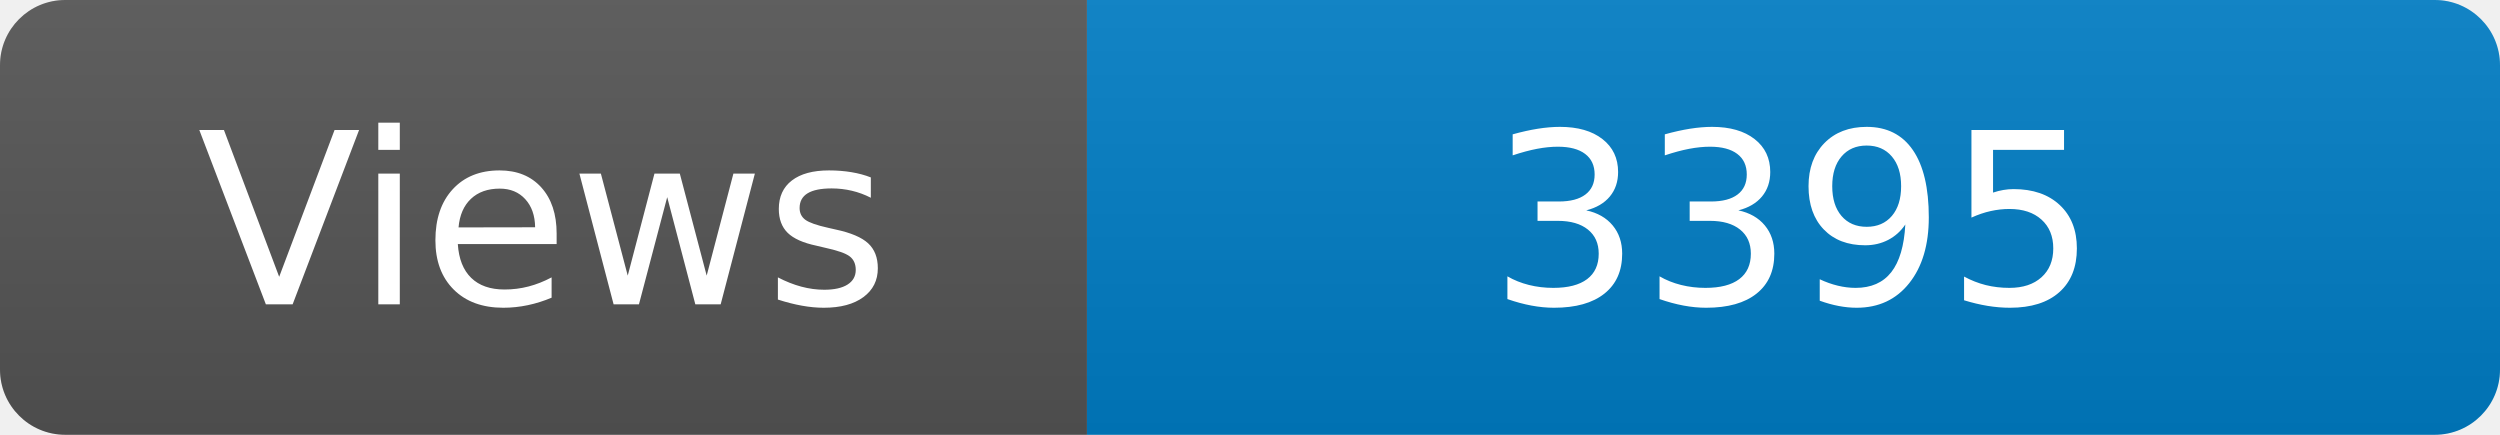
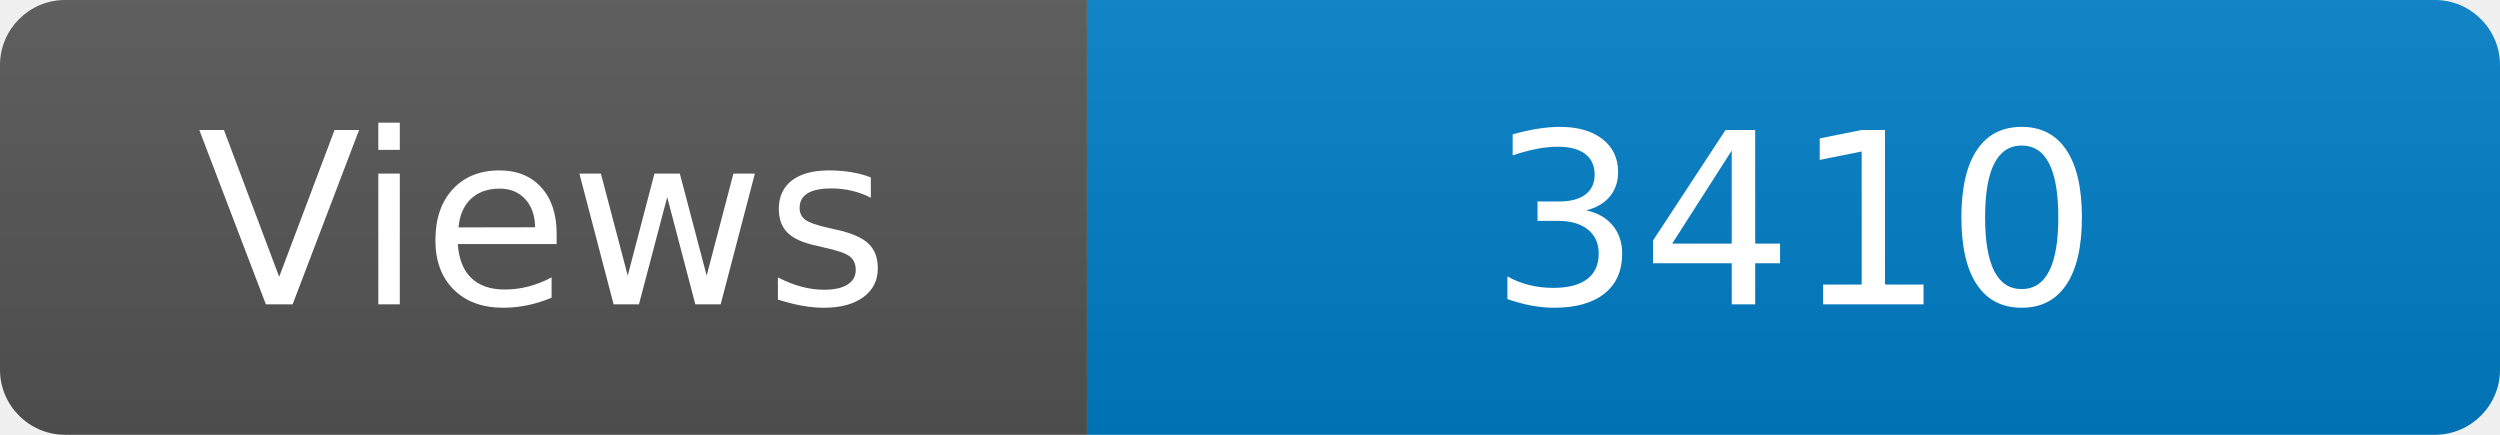
<svg xmlns="http://www.w3.org/2000/svg" width="115" height="20" role="img" aria-label="Maintained?: yes">
  <linearGradient id="s" x2="0" y2="100%">
    <stop offset="0" stop-color="#bbb" stop-opacity=".1" />
    <stop offset="1" stop-opacity=".1" />
  </linearGradient>
  <clipPath id="r">
    <rect width="115" height="20" rx="3" fill="#fff" />
  </clipPath>
  <g clip-path="url(#r)">
    <rect width="50" height="20" fill="#555" />
    <rect x="50" width="160" height="20" fill="#007ec6" />
    <rect width="115" height="20" fill="url(#s)" />
  </g>
  <g fill="#fff" text-anchor="middle" font-family="Verdana,Geneva,DejaVu Sans,sans-serif" font-size="110">
    <text x="250" y="140" transform="scale(.1)" fill="#fff">Views</text>
-     <text x="825" y="140" transform="scale(.1)" fill="#fff">3395</text>
+     <text x="825" y="140" transform="scale(.1)" fill="#fff">3410</text>
  </g>
</svg>
